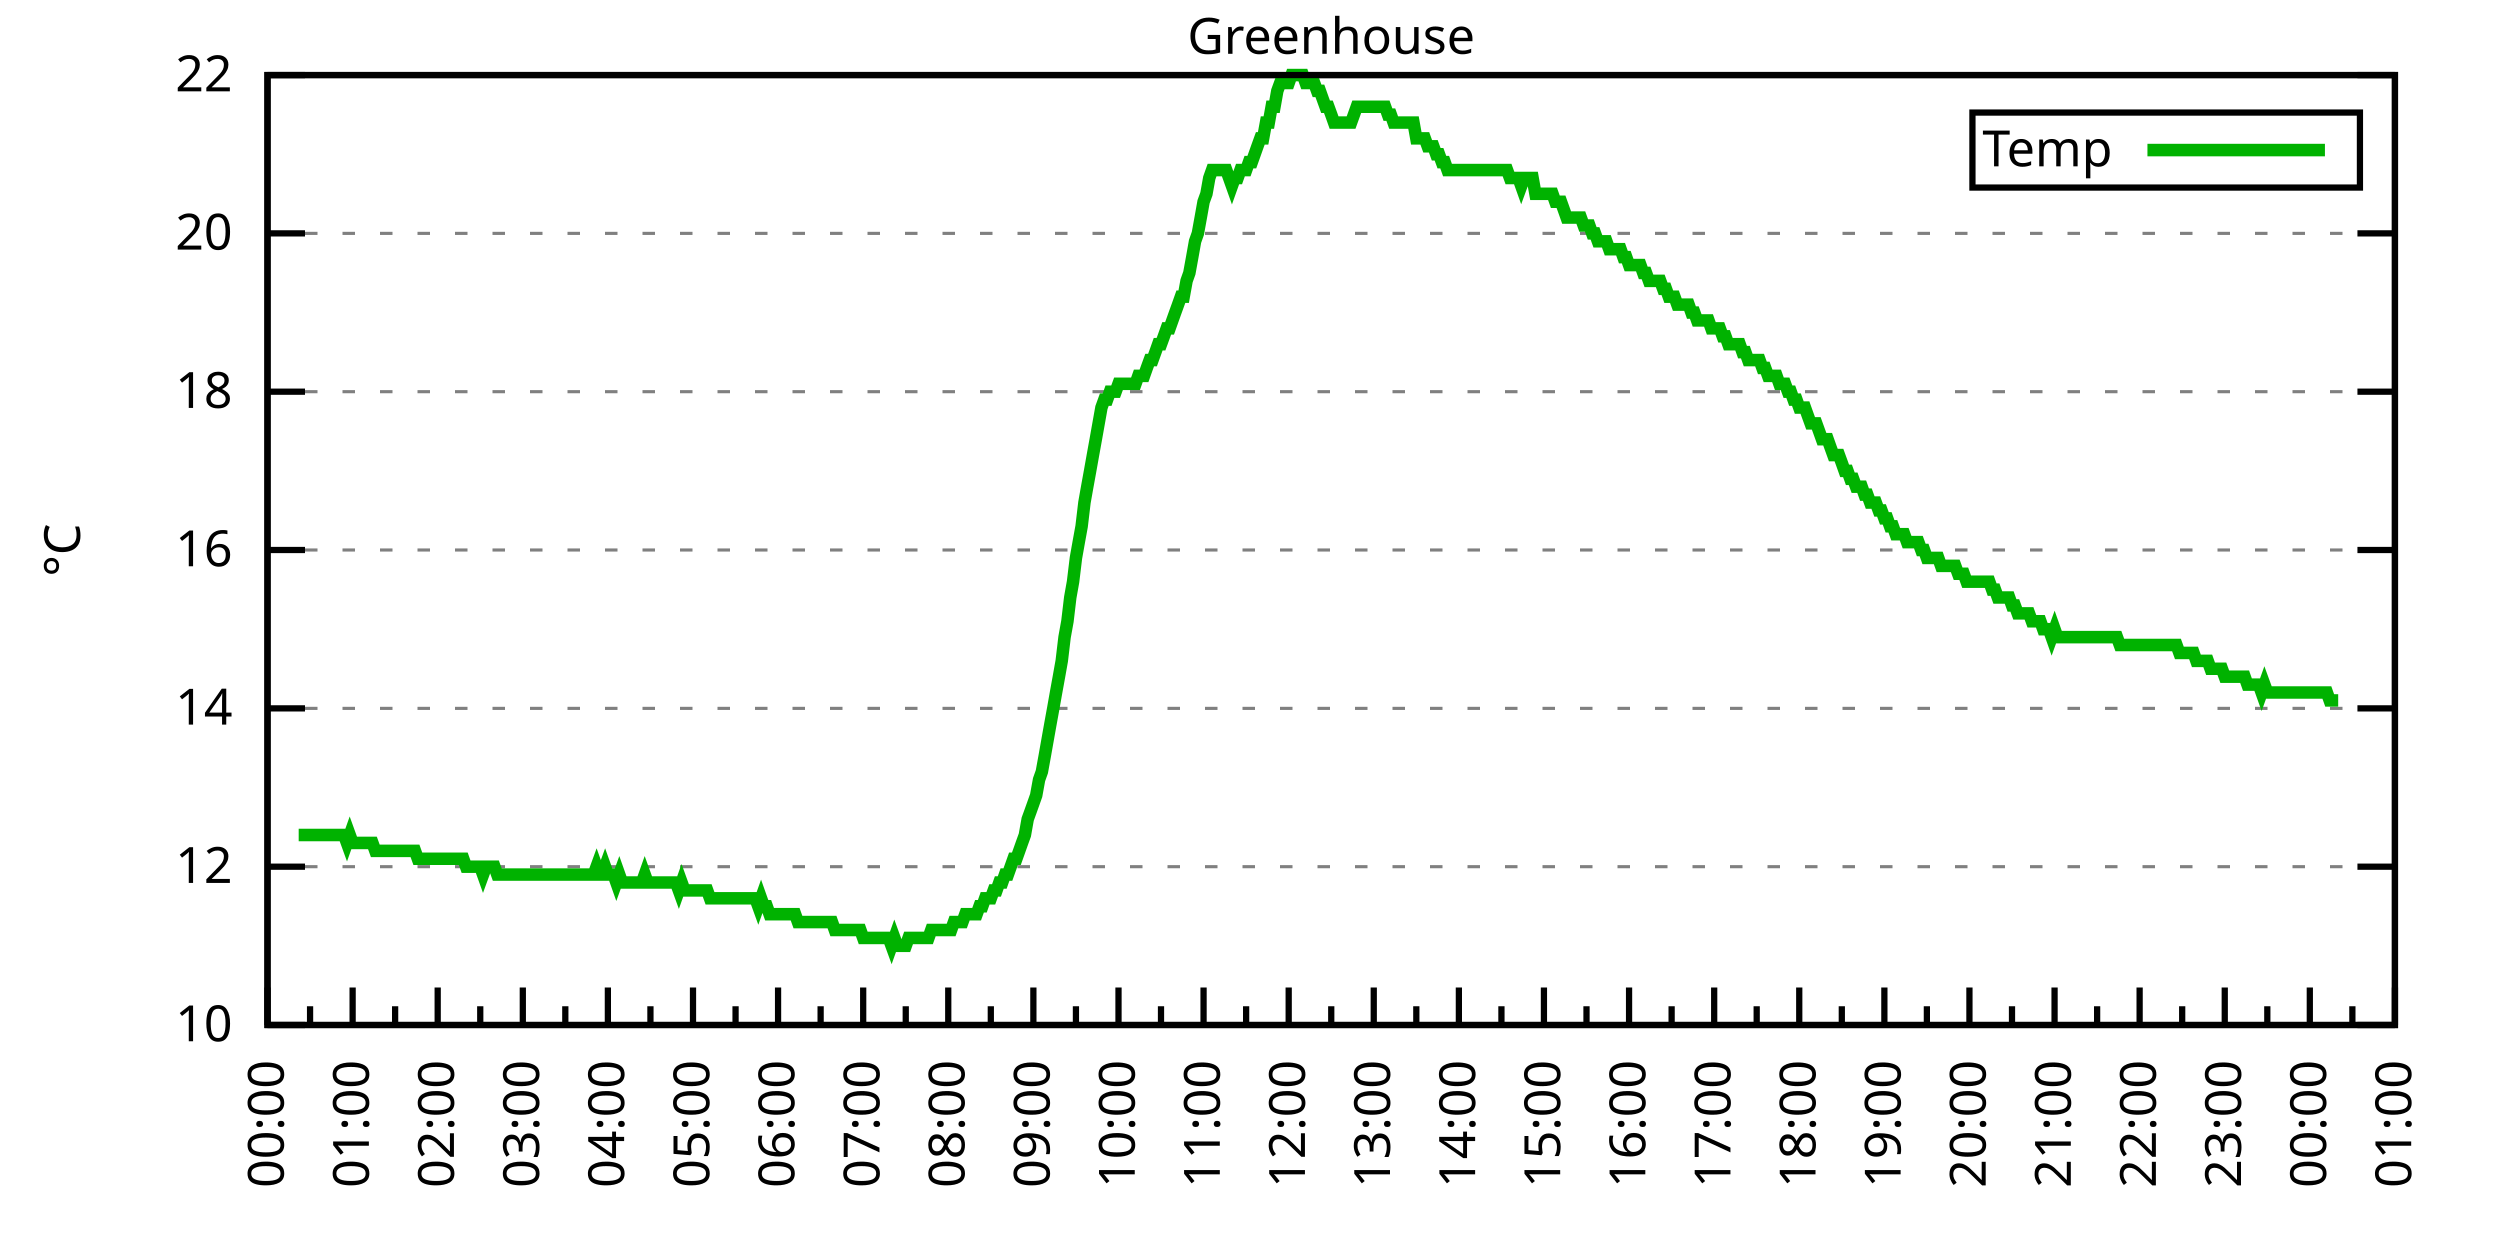
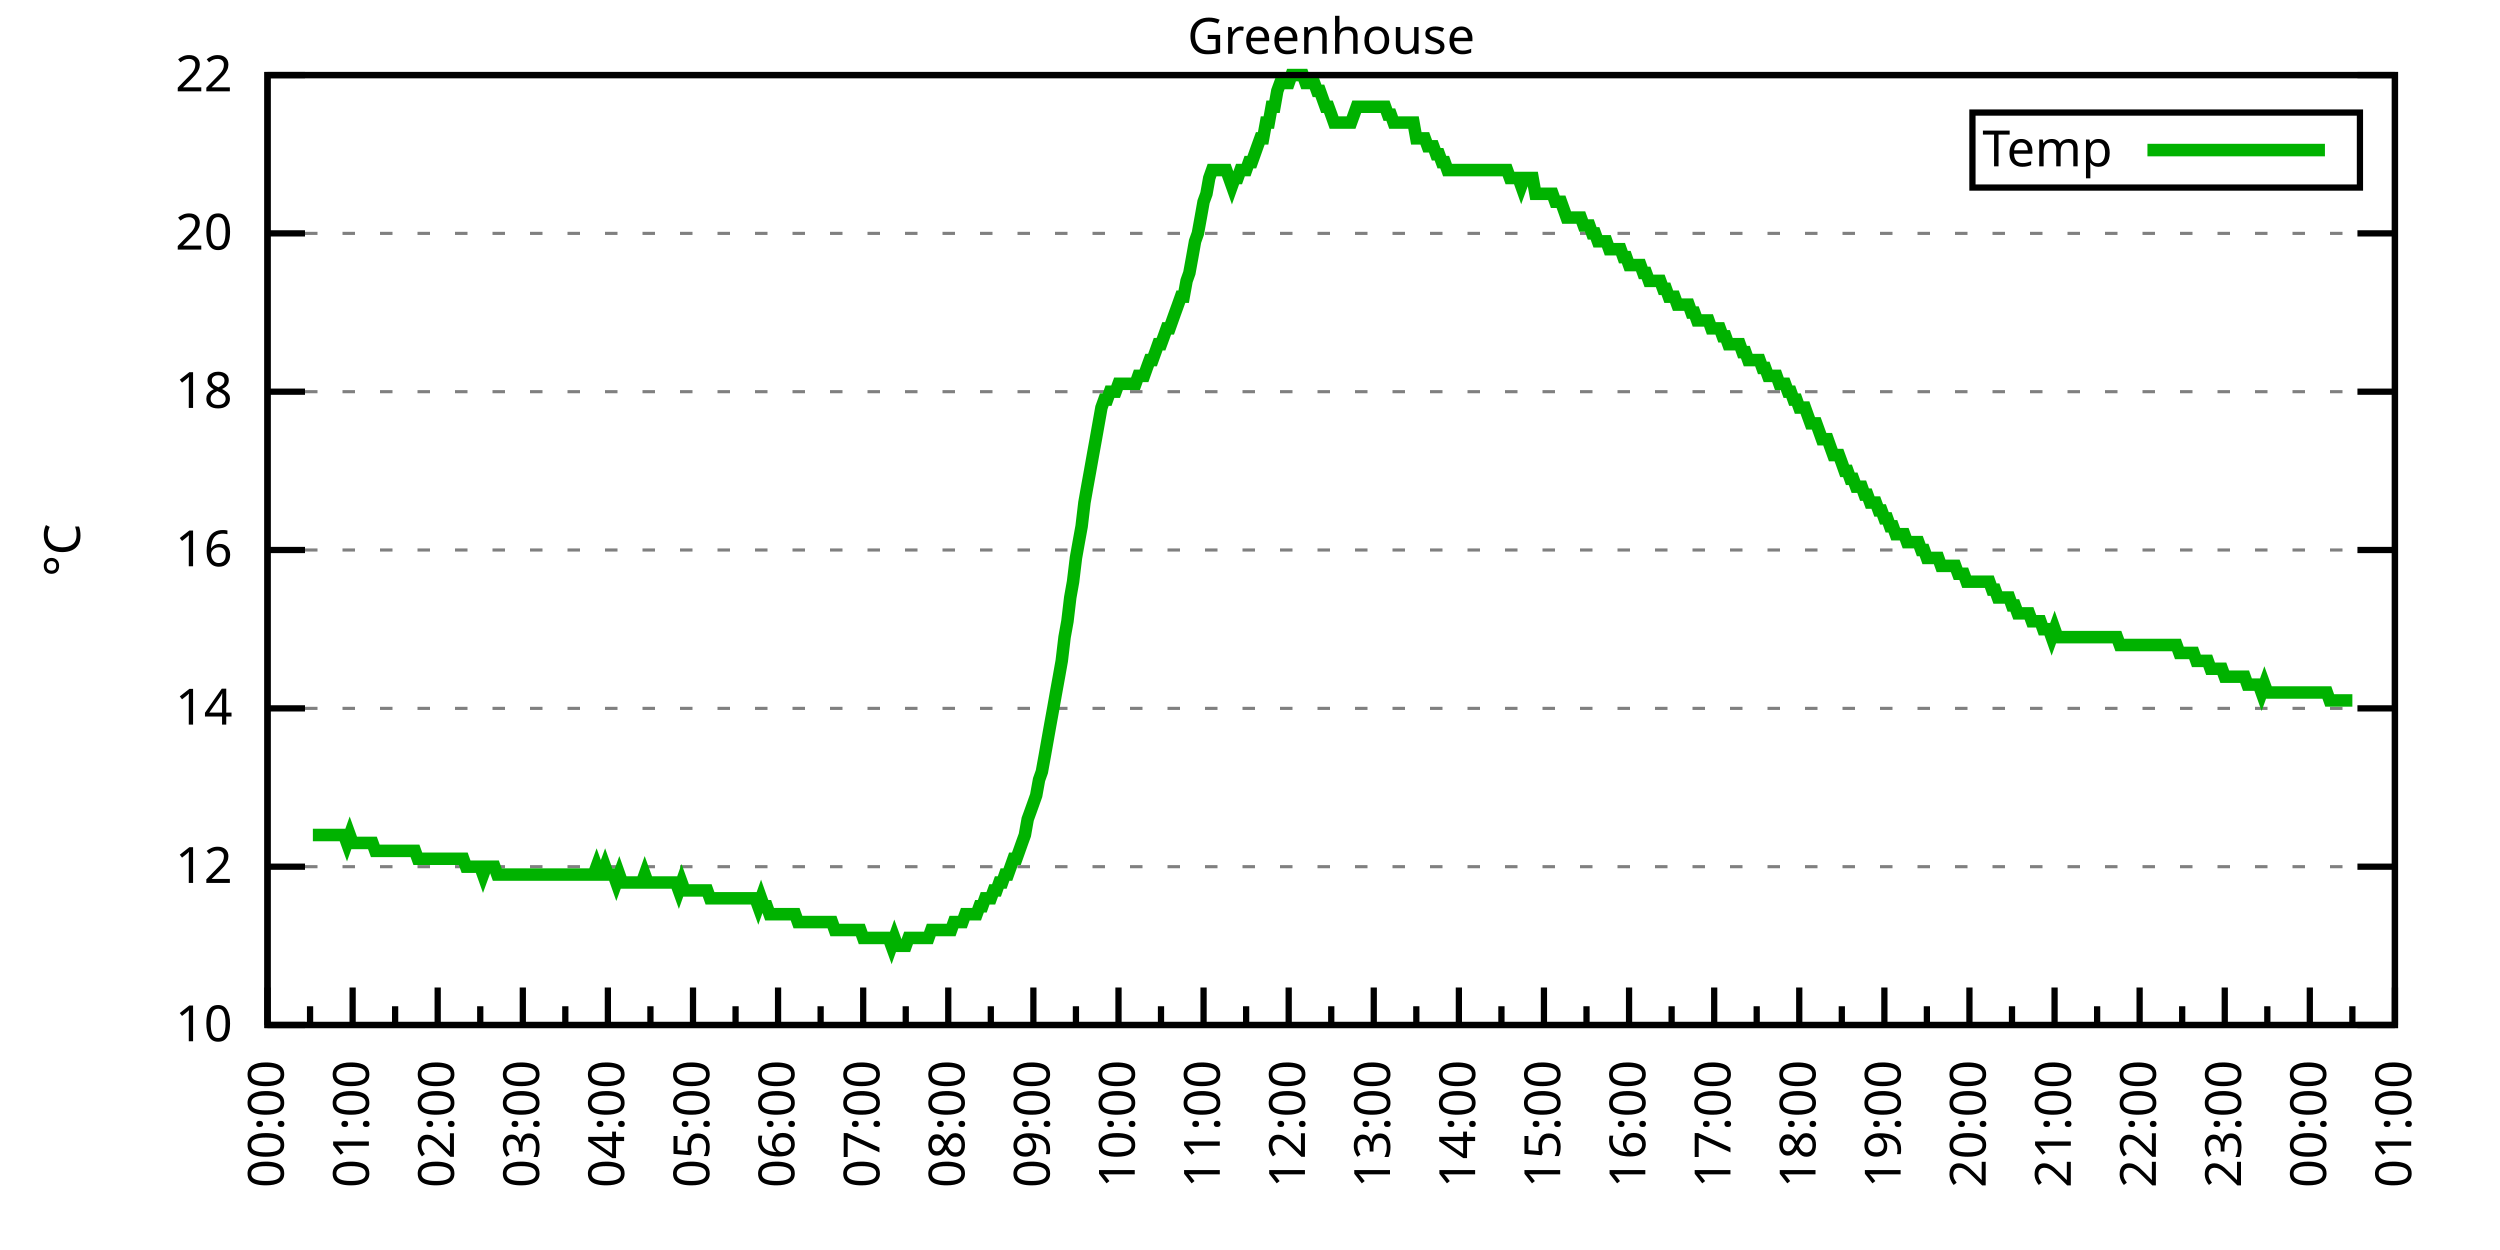
<svg xmlns="http://www.w3.org/2000/svg" xmlns:xlink="http://www.w3.org/1999/xlink" width="400" height="200" viewBox="0 0 400 200">
  <g id="gnuplot_canvas">
    <rect x="0" y="0" width="400" height="200" fill="none" />
    <defs>
      <circle id="gpDot" r="0.5" stroke-width="0.5" stroke="currentColor" />
      <path id="gpPt0" stroke-width="0.333" stroke="currentColor" d="M-1,0 h2 M0,-1 v2" />
      <path id="gpPt1" stroke-width="0.333" stroke="currentColor" d="M-1,-1 L1,1 M1,-1 L-1,1" />
      <path id="gpPt2" stroke-width="0.333" stroke="currentColor" d="M-1,0 L1,0 M0,-1 L0,1 M-1,-1 L1,1 M-1,1 L1,-1" />
      <rect id="gpPt3" stroke-width="0.333" stroke="currentColor" x="-1" y="-1" width="2" height="2" />
      <rect id="gpPt4" stroke-width="0.333" stroke="currentColor" fill="currentColor" x="-1" y="-1" width="2" height="2" />
      <circle id="gpPt5" stroke-width="0.333" stroke="currentColor" cx="0" cy="0" r="1" />
      <use xlink:href="#gpPt5" id="gpPt6" fill="currentColor" stroke="none" />
      <path id="gpPt7" stroke-width="0.333" stroke="currentColor" d="M0,-1.33 L-1.33,0.67 L1.33,0.67 z" />
      <use xlink:href="#gpPt7" id="gpPt8" fill="currentColor" stroke="none" />
      <use xlink:href="#gpPt7" id="gpPt9" stroke="currentColor" transform="rotate(180)" />
      <use xlink:href="#gpPt9" id="gpPt10" fill="currentColor" stroke="none" />
      <use xlink:href="#gpPt3" id="gpPt11" stroke="currentColor" transform="rotate(45)" />
      <use xlink:href="#gpPt11" id="gpPt12" fill="currentColor" stroke="none" />
      <path id="gpPt13" stroke-width="0.333" stroke="currentColor" d="M0,1.330 L1.265,0.411 L0.782,-1.067 L-0.782,-1.076 L-1.265,0.411 z" />
      <use xlink:href="#gpPt13" id="gpPt14" fill="currentColor" stroke="none" />
      <filter id="textbox" filterUnits="objectBoundingBox" x="0" y="0" height="1" width="1">
        <feFlood flood-color="white" flood-opacity="1" result="bgnd" />
        <feComposite in="SourceGraphic" in2="bgnd" operator="atop" />
      </filter>
      <filter id="greybox" filterUnits="objectBoundingBox" x="0" y="0" height="1" width="1">
        <feFlood flood-color="lightgrey" flood-opacity="1" result="grey" />
        <feComposite in="SourceGraphic" in2="grey" operator="atop" />
      </filter>
    </defs>
    <g fill="none" color="white" stroke="currentColor" stroke-width="1.00" stroke-linecap="butt" stroke-linejoin="miter">
</g>
    <g fill="none" color="black" stroke="currentColor" stroke-width="1.00" stroke-linecap="butt" stroke-linejoin="miter">
      <g stroke="none" shape-rendering="crispEdges">
        <polygon fill="rgb(255, 255, 255)" points="42.80,164.00 383.18,164.00 383.18,12.02 42.80,12.02 " />
      </g>
    </g>
    <g fill="none" color="black" stroke="currentColor" stroke-width="1.00" stroke-linecap="butt" stroke-linejoin="miter">
</g>
    <g fill="none" color="black" stroke="black" stroke-width="0.50" stroke-linecap="butt" stroke-linejoin="miter">
</g>
    <g fill="none" color="gray" stroke="currentColor" stroke-width="0.50" stroke-linecap="butt" stroke-linejoin="miter">
      <path stroke="gray" stroke-dasharray="2,4" class="gridline" d="M42.80,164.00 L383.19,164.00  " />
    </g>
    <g fill="none" color="gray" stroke="gray" stroke-width="1.00" stroke-linecap="butt" stroke-linejoin="miter">
</g>
    <g fill="none" color="black" stroke="currentColor" stroke-width="1.00" stroke-linecap="butt" stroke-linejoin="miter">
      <path stroke="black" d="M42.80,164.00 L48.80,164.00 M383.19,164.00 L377.19,164.00  " />
      <g transform="translate(37.20,166.60)" stroke="none" fill="black" font-family="Sans" font-size="8.00" text-anchor="end">
        <text>
          <tspan font-family="Sans"> 10</tspan>
        </text>
      </g>
    </g>
    <g fill="none" color="black" stroke="currentColor" stroke-width="1.00" stroke-linecap="butt" stroke-linejoin="miter">
</g>
    <g fill="none" color="black" stroke="black" stroke-width="0.50" stroke-linecap="butt" stroke-linejoin="miter">
</g>
    <g fill="none" color="gray" stroke="currentColor" stroke-width="0.50" stroke-linecap="butt" stroke-linejoin="miter">
      <path stroke="gray" stroke-dasharray="2,4" class="gridline" d="M42.80,138.67 L383.19,138.67  " />
    </g>
    <g fill="none" color="gray" stroke="gray" stroke-width="1.00" stroke-linecap="butt" stroke-linejoin="miter">
</g>
    <g fill="none" color="black" stroke="currentColor" stroke-width="1.00" stroke-linecap="butt" stroke-linejoin="miter">
      <path stroke="black" d="M42.80,138.67 L48.80,138.67 M383.19,138.67 L377.19,138.67  " />
      <g transform="translate(37.20,141.27)" stroke="none" fill="black" font-family="Sans" font-size="8.00" text-anchor="end">
        <text>
          <tspan font-family="Sans"> 12</tspan>
        </text>
      </g>
    </g>
    <g fill="none" color="black" stroke="currentColor" stroke-width="1.00" stroke-linecap="butt" stroke-linejoin="miter">
</g>
    <g fill="none" color="black" stroke="black" stroke-width="0.50" stroke-linecap="butt" stroke-linejoin="miter">
</g>
    <g fill="none" color="gray" stroke="currentColor" stroke-width="0.50" stroke-linecap="butt" stroke-linejoin="miter">
      <path stroke="gray" stroke-dasharray="2,4" class="gridline" d="M42.80,113.34 L383.19,113.34  " />
    </g>
    <g fill="none" color="gray" stroke="gray" stroke-width="1.00" stroke-linecap="butt" stroke-linejoin="miter">
</g>
    <g fill="none" color="black" stroke="currentColor" stroke-width="1.00" stroke-linecap="butt" stroke-linejoin="miter">
      <path stroke="black" d="M42.80,113.34 L48.80,113.34 M383.19,113.34 L377.19,113.34  " />
      <g transform="translate(37.20,115.94)" stroke="none" fill="black" font-family="Sans" font-size="8.00" text-anchor="end">
        <text>
          <tspan font-family="Sans"> 14</tspan>
        </text>
      </g>
    </g>
    <g fill="none" color="black" stroke="currentColor" stroke-width="1.00" stroke-linecap="butt" stroke-linejoin="miter">
</g>
    <g fill="none" color="black" stroke="black" stroke-width="0.50" stroke-linecap="butt" stroke-linejoin="miter">
</g>
    <g fill="none" color="gray" stroke="currentColor" stroke-width="0.50" stroke-linecap="butt" stroke-linejoin="miter">
      <path stroke="gray" stroke-dasharray="2,4" class="gridline" d="M42.80,88.00 L383.19,88.00  " />
    </g>
    <g fill="none" color="gray" stroke="gray" stroke-width="1.00" stroke-linecap="butt" stroke-linejoin="miter">
</g>
    <g fill="none" color="black" stroke="currentColor" stroke-width="1.00" stroke-linecap="butt" stroke-linejoin="miter">
      <path stroke="black" d="M42.80,88.00 L48.80,88.00 M383.19,88.00 L377.19,88.00  " />
      <g transform="translate(37.20,90.60)" stroke="none" fill="black" font-family="Sans" font-size="8.00" text-anchor="end">
        <text>
          <tspan font-family="Sans"> 16</tspan>
        </text>
      </g>
    </g>
    <g fill="none" color="black" stroke="currentColor" stroke-width="1.00" stroke-linecap="butt" stroke-linejoin="miter">
</g>
    <g fill="none" color="black" stroke="black" stroke-width="0.50" stroke-linecap="butt" stroke-linejoin="miter">
</g>
    <g fill="none" color="gray" stroke="currentColor" stroke-width="0.50" stroke-linecap="butt" stroke-linejoin="miter">
      <path stroke="gray" stroke-dasharray="2,4" class="gridline" d="M42.80,62.67 L383.19,62.67  " />
    </g>
    <g fill="none" color="gray" stroke="gray" stroke-width="1.00" stroke-linecap="butt" stroke-linejoin="miter">
</g>
    <g fill="none" color="black" stroke="currentColor" stroke-width="1.00" stroke-linecap="butt" stroke-linejoin="miter">
      <path stroke="black" d="M42.80,62.67 L48.80,62.67 M383.19,62.67 L377.19,62.67  " />
      <g transform="translate(37.20,65.27)" stroke="none" fill="black" font-family="Sans" font-size="8.00" text-anchor="end">
        <text>
          <tspan font-family="Sans"> 18</tspan>
        </text>
      </g>
    </g>
    <g fill="none" color="black" stroke="currentColor" stroke-width="1.00" stroke-linecap="butt" stroke-linejoin="miter">
</g>
    <g fill="none" color="black" stroke="black" stroke-width="0.50" stroke-linecap="butt" stroke-linejoin="miter">
</g>
    <g fill="none" color="gray" stroke="currentColor" stroke-width="0.50" stroke-linecap="butt" stroke-linejoin="miter">
      <path stroke="gray" stroke-dasharray="2,4" class="gridline" d="M42.80,37.34 L383.19,37.34  " />
    </g>
    <g fill="none" color="gray" stroke="gray" stroke-width="1.00" stroke-linecap="butt" stroke-linejoin="miter">
</g>
    <g fill="none" color="black" stroke="currentColor" stroke-width="1.00" stroke-linecap="butt" stroke-linejoin="miter">
      <path stroke="black" d="M42.80,37.34 L48.80,37.34 M383.19,37.34 L377.19,37.34  " />
      <g transform="translate(37.20,39.94)" stroke="none" fill="black" font-family="Sans" font-size="8.00" text-anchor="end">
        <text>
          <tspan font-family="Sans"> 20</tspan>
        </text>
      </g>
    </g>
    <g fill="none" color="black" stroke="currentColor" stroke-width="1.00" stroke-linecap="butt" stroke-linejoin="miter">
</g>
    <g fill="none" color="black" stroke="black" stroke-width="0.50" stroke-linecap="butt" stroke-linejoin="miter">
</g>
    <g fill="none" color="gray" stroke="currentColor" stroke-width="0.50" stroke-linecap="butt" stroke-linejoin="miter">
      <path stroke="gray" stroke-dasharray="2,4" class="gridline" d="M42.80,12.01 L383.19,12.01  " />
    </g>
    <g fill="none" color="gray" stroke="gray" stroke-width="1.00" stroke-linecap="butt" stroke-linejoin="miter">
</g>
    <g fill="none" color="black" stroke="currentColor" stroke-width="1.00" stroke-linecap="butt" stroke-linejoin="miter">
      <path stroke="black" d="M42.80,12.01 L48.80,12.01 M383.19,12.01 L377.19,12.01  " />
      <g transform="translate(37.20,14.61)" stroke="none" fill="black" font-family="Sans" font-size="8.00" text-anchor="end">
        <text>
          <tspan font-family="Sans"> 22</tspan>
        </text>
      </g>
    </g>
    <g fill="none" color="black" stroke="currentColor" stroke-width="1.00" stroke-linecap="butt" stroke-linejoin="miter">
      <path stroke="black" d="M42.80,164.00 L42.80,158.00  " />
      <g transform="translate(45.40,169.60) rotate(270)" stroke="none" fill="black" font-family="Sans" font-size="8.00" text-anchor="end">
        <text>
          <tspan font-family="Sans">00:00</tspan>
        </text>
      </g>
    </g>
    <g fill="none" color="black" stroke="currentColor" stroke-width="1.00" stroke-linecap="butt" stroke-linejoin="miter">
      <path stroke="black" d="M49.61,164.00 L49.61,161.00 M56.42,164.00 L56.42,158.00  " />
      <g transform="translate(59.02,169.60) rotate(270)" stroke="none" fill="black" font-family="Sans" font-size="8.00" text-anchor="end">
        <text>
          <tspan font-family="Sans">01:00</tspan>
        </text>
      </g>
    </g>
    <g fill="none" color="black" stroke="currentColor" stroke-width="1.00" stroke-linecap="butt" stroke-linejoin="miter">
      <path stroke="black" d="M63.22,164.00 L63.22,161.00 M70.03,164.00 L70.03,158.00  " />
      <g transform="translate(72.63,169.60) rotate(270)" stroke="none" fill="black" font-family="Sans" font-size="8.00" text-anchor="end">
        <text>
          <tspan font-family="Sans">02:00</tspan>
        </text>
      </g>
    </g>
    <g fill="none" color="black" stroke="currentColor" stroke-width="1.00" stroke-linecap="butt" stroke-linejoin="miter">
      <path stroke="black" d="M76.84,164.00 L76.84,161.00 M83.65,164.00 L83.65,158.00  " />
      <g transform="translate(86.25,169.60) rotate(270)" stroke="none" fill="black" font-family="Sans" font-size="8.00" text-anchor="end">
        <text>
          <tspan font-family="Sans">03:00</tspan>
        </text>
      </g>
    </g>
    <g fill="none" color="black" stroke="currentColor" stroke-width="1.00" stroke-linecap="butt" stroke-linejoin="miter">
      <path stroke="black" d="M90.45,164.00 L90.45,161.00 M97.26,164.00 L97.26,158.00  " />
      <g transform="translate(99.86,169.60) rotate(270)" stroke="none" fill="black" font-family="Sans" font-size="8.00" text-anchor="end">
        <text>
          <tspan font-family="Sans">04:00</tspan>
        </text>
      </g>
    </g>
    <g fill="none" color="black" stroke="currentColor" stroke-width="1.00" stroke-linecap="butt" stroke-linejoin="miter">
      <path stroke="black" d="M104.07,164.00 L104.07,161.00 M110.88,164.00 L110.88,158.00  " />
      <g transform="translate(113.48,169.60) rotate(270)" stroke="none" fill="black" font-family="Sans" font-size="8.00" text-anchor="end">
        <text>
          <tspan font-family="Sans">05:00</tspan>
        </text>
      </g>
    </g>
    <g fill="none" color="black" stroke="currentColor" stroke-width="1.00" stroke-linecap="butt" stroke-linejoin="miter">
      <path stroke="black" d="M117.69,164.00 L117.69,161.00 M124.49,164.00 L124.49,158.00  " />
      <g transform="translate(127.09,169.60) rotate(270)" stroke="none" fill="black" font-family="Sans" font-size="8.00" text-anchor="end">
        <text>
          <tspan font-family="Sans">06:00</tspan>
        </text>
      </g>
    </g>
    <g fill="none" color="black" stroke="currentColor" stroke-width="1.00" stroke-linecap="butt" stroke-linejoin="miter">
      <path stroke="black" d="M131.30,164.00 L131.30,161.00 M138.11,164.00 L138.11,158.00  " />
      <g transform="translate(140.71,169.60) rotate(270)" stroke="none" fill="black" font-family="Sans" font-size="8.00" text-anchor="end">
        <text>
          <tspan font-family="Sans">07:00</tspan>
        </text>
      </g>
    </g>
    <g fill="none" color="black" stroke="currentColor" stroke-width="1.00" stroke-linecap="butt" stroke-linejoin="miter">
      <path stroke="black" d="M144.92,164.00 L144.92,161.00 M151.72,164.00 L151.72,158.00  " />
      <g transform="translate(154.32,169.60) rotate(270)" stroke="none" fill="black" font-family="Sans" font-size="8.00" text-anchor="end">
        <text>
          <tspan font-family="Sans">08:00</tspan>
        </text>
      </g>
    </g>
    <g fill="none" color="black" stroke="currentColor" stroke-width="1.00" stroke-linecap="butt" stroke-linejoin="miter">
      <path stroke="black" d="M158.53,164.00 L158.53,161.00 M165.34,164.00 L165.34,158.00  " />
      <g transform="translate(167.94,169.60) rotate(270)" stroke="none" fill="black" font-family="Sans" font-size="8.00" text-anchor="end">
        <text>
          <tspan font-family="Sans">09:00</tspan>
        </text>
      </g>
    </g>
    <g fill="none" color="black" stroke="currentColor" stroke-width="1.00" stroke-linecap="butt" stroke-linejoin="miter">
      <path stroke="black" d="M172.15,164.00 L172.15,161.00 M178.96,164.00 L178.96,158.00  " />
      <g transform="translate(181.56,169.60) rotate(270)" stroke="none" fill="black" font-family="Sans" font-size="8.00" text-anchor="end">
        <text>
          <tspan font-family="Sans">10:00</tspan>
        </text>
      </g>
    </g>
    <g fill="none" color="black" stroke="currentColor" stroke-width="1.00" stroke-linecap="butt" stroke-linejoin="miter">
      <path stroke="black" d="M185.76,164.00 L185.76,161.00 M192.57,164.00 L192.57,158.00  " />
      <g transform="translate(195.17,169.60) rotate(270)" stroke="none" fill="black" font-family="Sans" font-size="8.00" text-anchor="end">
        <text>
          <tspan font-family="Sans">11:00</tspan>
        </text>
      </g>
    </g>
    <g fill="none" color="black" stroke="currentColor" stroke-width="1.00" stroke-linecap="butt" stroke-linejoin="miter">
      <path stroke="black" d="M199.38,164.00 L199.38,161.00 M206.19,164.00 L206.19,158.00  " />
      <g transform="translate(208.79,169.60) rotate(270)" stroke="none" fill="black" font-family="Sans" font-size="8.00" text-anchor="end">
        <text>
          <tspan font-family="Sans">12:00</tspan>
        </text>
      </g>
    </g>
    <g fill="none" color="black" stroke="currentColor" stroke-width="1.00" stroke-linecap="butt" stroke-linejoin="miter">
      <path stroke="black" d="M213.00,164.00 L213.00,161.00 M219.80,164.00 L219.80,158.00  " />
      <g transform="translate(222.40,169.60) rotate(270)" stroke="none" fill="black" font-family="Sans" font-size="8.00" text-anchor="end">
        <text>
          <tspan font-family="Sans">13:00</tspan>
        </text>
      </g>
    </g>
    <g fill="none" color="black" stroke="currentColor" stroke-width="1.00" stroke-linecap="butt" stroke-linejoin="miter">
      <path stroke="black" d="M226.61,164.00 L226.61,161.00 M233.42,164.00 L233.42,158.00  " />
      <g transform="translate(236.02,169.60) rotate(270)" stroke="none" fill="black" font-family="Sans" font-size="8.00" text-anchor="end">
        <text>
          <tspan font-family="Sans">14:00</tspan>
        </text>
      </g>
    </g>
    <g fill="none" color="black" stroke="currentColor" stroke-width="1.00" stroke-linecap="butt" stroke-linejoin="miter">
      <path stroke="black" d="M240.23,164.00 L240.23,161.00 M247.03,164.00 L247.03,158.00  " />
      <g transform="translate(249.63,169.60) rotate(270)" stroke="none" fill="black" font-family="Sans" font-size="8.00" text-anchor="end">
        <text>
          <tspan font-family="Sans">15:00</tspan>
        </text>
      </g>
    </g>
    <g fill="none" color="black" stroke="currentColor" stroke-width="1.00" stroke-linecap="butt" stroke-linejoin="miter">
      <path stroke="black" d="M253.84,164.00 L253.84,161.00 M260.65,164.00 L260.65,158.00  " />
      <g transform="translate(263.25,169.60) rotate(270)" stroke="none" fill="black" font-family="Sans" font-size="8.00" text-anchor="end">
        <text>
          <tspan font-family="Sans">16:00</tspan>
        </text>
      </g>
    </g>
    <g fill="none" color="black" stroke="currentColor" stroke-width="1.00" stroke-linecap="butt" stroke-linejoin="miter">
      <path stroke="black" d="M267.46,164.00 L267.46,161.00 M274.27,164.00 L274.27,158.00  " />
      <g transform="translate(276.87,169.60) rotate(270)" stroke="none" fill="black" font-family="Sans" font-size="8.00" text-anchor="end">
        <text>
          <tspan font-family="Sans">17:00</tspan>
        </text>
      </g>
    </g>
    <g fill="none" color="black" stroke="currentColor" stroke-width="1.00" stroke-linecap="butt" stroke-linejoin="miter">
      <path stroke="black" d="M281.07,164.00 L281.07,161.00 M287.88,164.00 L287.88,158.00  " />
      <g transform="translate(290.48,169.60) rotate(270)" stroke="none" fill="black" font-family="Sans" font-size="8.00" text-anchor="end">
        <text>
          <tspan font-family="Sans">18:00</tspan>
        </text>
      </g>
    </g>
    <g fill="none" color="black" stroke="currentColor" stroke-width="1.00" stroke-linecap="butt" stroke-linejoin="miter">
      <path stroke="black" d="M294.69,164.00 L294.69,161.00 M301.50,164.00 L301.50,158.00  " />
      <g transform="translate(304.10,169.60) rotate(270)" stroke="none" fill="black" font-family="Sans" font-size="8.00" text-anchor="end">
        <text>
          <tspan font-family="Sans">19:00</tspan>
        </text>
      </g>
    </g>
    <g fill="none" color="black" stroke="currentColor" stroke-width="1.00" stroke-linecap="butt" stroke-linejoin="miter">
      <path stroke="black" d="M308.30,164.00 L308.30,161.00 M315.11,164.00 L315.11,158.00  " />
      <g transform="translate(317.71,169.60) rotate(270)" stroke="none" fill="black" font-family="Sans" font-size="8.00" text-anchor="end">
        <text>
          <tspan font-family="Sans">20:00</tspan>
        </text>
      </g>
    </g>
    <g fill="none" color="black" stroke="currentColor" stroke-width="1.00" stroke-linecap="butt" stroke-linejoin="miter">
      <path stroke="black" d="M321.92,164.00 L321.92,161.00 M328.73,164.00 L328.73,158.00  " />
      <g transform="translate(331.33,169.60) rotate(270)" stroke="none" fill="black" font-family="Sans" font-size="8.00" text-anchor="end">
        <text>
          <tspan font-family="Sans">21:00</tspan>
        </text>
      </g>
    </g>
    <g fill="none" color="black" stroke="currentColor" stroke-width="1.00" stroke-linecap="butt" stroke-linejoin="miter">
      <path stroke="black" d="M335.54,164.00 L335.54,161.00 M342.34,164.00 L342.34,158.00  " />
      <g transform="translate(344.94,169.60) rotate(270)" stroke="none" fill="black" font-family="Sans" font-size="8.00" text-anchor="end">
        <text>
          <tspan font-family="Sans">22:00</tspan>
        </text>
      </g>
    </g>
    <g fill="none" color="black" stroke="currentColor" stroke-width="1.00" stroke-linecap="butt" stroke-linejoin="miter">
      <path stroke="black" d="M349.15,164.00 L349.15,161.00 M355.96,164.00 L355.96,158.00  " />
      <g transform="translate(358.56,169.60) rotate(270)" stroke="none" fill="black" font-family="Sans" font-size="8.00" text-anchor="end">
        <text>
          <tspan font-family="Sans">23:00</tspan>
        </text>
      </g>
    </g>
    <g fill="none" color="black" stroke="currentColor" stroke-width="1.00" stroke-linecap="butt" stroke-linejoin="miter">
      <path stroke="black" d="M362.77,164.00 L362.77,161.00 M369.57,164.00 L369.57,158.00  " />
      <g transform="translate(372.17,169.60) rotate(270)" stroke="none" fill="black" font-family="Sans" font-size="8.00" text-anchor="end">
        <text>
          <tspan font-family="Sans">00:00</tspan>
        </text>
      </g>
    </g>
    <g fill="none" color="black" stroke="currentColor" stroke-width="1.00" stroke-linecap="butt" stroke-linejoin="miter">
      <path stroke="black" d="M376.38,164.00 L376.38,161.00 M383.19,164.00 L383.19,158.00  " />
      <g transform="translate(385.79,169.60) rotate(270)" stroke="none" fill="black" font-family="Sans" font-size="8.00" text-anchor="end">
        <text>
          <tspan font-family="Sans">01:00</tspan>
        </text>
      </g>
    </g>
    <g fill="none" color="black" stroke="currentColor" stroke-width="1.00" stroke-linecap="butt" stroke-linejoin="miter">
</g>
    <g fill="none" color="black" stroke="currentColor" stroke-width="1.00" stroke-linecap="butt" stroke-linejoin="miter">
      <path stroke="black" d="M42.80,12.01 L42.80,164.00 L383.19,164.00 L383.19,12.01 L42.80,12.01 Z  " />
    </g>
    <g fill="none" color="black" stroke="currentColor" stroke-width="1.00" stroke-linecap="butt" stroke-linejoin="miter">
      <g transform="translate(12.80,88.01) rotate(270)" stroke="none" fill="black" font-family="Sans" font-size="8.00" text-anchor="middle">
        <text>
          <tspan font-family="Sans">°C</tspan>
        </text>
      </g>
    </g>
    <g fill="none" color="black" stroke="currentColor" stroke-width="1.00" stroke-linecap="butt" stroke-linejoin="miter">
</g>
    <g fill="none" color="black" stroke="currentColor" stroke-width="1.00" stroke-linecap="butt" stroke-linejoin="miter">
      <path stroke="black" d="M315.59,30.01 L315.59,18.01 L377.59,18.01 L377.59,30.01 L315.59,30.01 Z  " />
    </g>
    <g id="Greenhouse_plot_1">
      <g fill="none" color="white" stroke="black" stroke-width="2.00" stroke-linecap="butt" stroke-linejoin="miter">
</g>
      <g fill="none" color="black" stroke="currentColor" stroke-width="2.00" stroke-linecap="butt" stroke-linejoin="miter">
        <g transform="translate(337.99,26.61)" stroke="none" fill="black" font-family="Sans" font-size="8.00" text-anchor="end">
          <text>
            <tspan font-family="Sans">Temp</tspan>
          </text>
        </g>
      </g>
      <g fill="none" color="black" stroke="currentColor" stroke-width="2.00" stroke-linecap="butt" stroke-linejoin="miter">
-         <path stroke="rgb(  0, 178,   0)" d="M343.59,24.01 L371.99,24.01 M47.79,133.60 L48.25,133.60 L48.70,133.60 L49.15,133.60 L49.61,133.60 L50.06,133.60   L50.52,133.60 L50.97,133.60 L51.42,133.60 L51.88,133.60 L52.33,133.60 L52.78,133.60 L53.24,133.60 L53.69,133.60   L54.15,133.60 L54.60,133.60 L55.05,133.60 L55.51,134.87 L55.96,133.60 L56.42,134.87 L56.87,134.87 L57.32,134.87   L57.78,134.87 L58.23,134.87 L58.68,134.87 L59.14,134.87 L59.59,134.87 L60.05,136.14 L60.50,136.14 L60.95,136.14   L61.41,136.14 L61.86,136.14 L62.32,136.14 L62.77,136.14 L63.22,136.14 L63.68,136.14 L64.13,136.14 L64.58,136.14   L65.04,136.14 L65.49,136.14 L65.95,136.14 L66.40,136.14 L66.85,137.40 L67.31,137.40 L67.76,137.40 L68.22,137.40   L68.67,137.40 L69.12,137.40 L69.58,137.40 L70.03,137.40 L70.49,137.40 L70.94,137.40 L71.39,137.40 L71.85,137.40   L72.30,137.40 L72.75,137.40 L73.21,137.40 L73.66,137.40 L74.12,137.40 L74.57,138.67 L75.02,138.67 L75.48,138.67   L75.93,138.67 L76.39,138.67 L76.84,138.67 L77.29,139.93 L77.75,138.67 L78.20,138.67 L78.65,138.67 L79.11,138.67   L79.56,139.93 L80.02,139.93 L80.47,139.93 L80.92,139.93 L81.38,139.93 L81.83,139.93 L82.29,139.93 L82.74,139.93   L83.19,139.93 L83.65,139.93 L84.10,139.93 L84.55,139.93 L85.01,139.93 L85.46,139.93 L85.92,139.93 L86.37,139.93   L86.82,139.93 L87.28,139.93 L87.73,139.93 L88.19,139.93 L88.64,139.93 L89.09,139.93 L89.55,139.93 L90.00,139.93   L90.45,139.93 L90.91,139.93 L91.36,139.93 L91.82,139.93 L92.27,139.93 L92.72,139.93 L93.18,139.93 L93.63,139.93   L94.09,139.93 L94.54,139.93 L94.99,139.93 L95.45,138.67 L95.90,139.93 L96.35,139.93 L96.81,138.67 L97.26,139.93   L97.72,139.93 L98.17,139.93 L98.62,141.20 L99.08,139.93 L99.53,141.20 L99.99,141.20 L100.44,141.20 L100.89,141.20   L101.35,141.20 L101.80,141.20 L102.25,141.20 L102.71,141.20 L103.16,139.93 L103.62,141.20 L104.07,141.20 L104.52,141.20   L104.98,141.20 L105.43,141.20 L105.89,141.20 L106.34,141.20 L106.79,141.20 L107.25,141.20 L107.70,141.20 L108.15,141.20   L108.61,142.47 L109.06,141.20 L109.52,142.47 L109.97,142.47 L110.42,142.47 L110.88,142.47 L111.33,142.47 L111.79,142.47   L112.24,142.47 L112.69,142.47 L113.15,142.47 L113.60,143.73 L114.05,143.73 L114.51,143.73 L114.96,143.73 L115.42,143.73   L115.87,143.73 L116.32,143.73 L116.78,143.73 L117.23,143.73 L117.69,143.73 L118.14,143.73 L118.59,143.73 L119.05,143.73   L119.50,143.73 L119.96,143.73 L120.41,143.73 L120.86,143.73 L121.32,145.00 L121.77,143.73 L122.22,145.00 L122.68,145.00   L123.13,146.27 L123.59,146.27 L124.04,146.27 L124.49,146.27 L124.95,146.27 L125.40,146.27 L125.86,146.27 L126.31,146.27   L126.76,146.27 L127.22,146.27 L127.67,147.53 L128.12,147.53 L128.58,147.53 L129.03,147.53 L129.49,147.53 L129.94,147.53   L130.39,147.53 L130.85,147.53 L131.30,147.53 L131.76,147.53 L132.21,147.53 L132.66,147.53 L133.12,147.53 L133.57,148.80   L134.02,148.80 L134.48,148.80 L134.93,148.80 L135.39,148.80 L135.84,148.80 L136.29,148.80 L136.75,148.80 L137.20,148.80   L137.66,148.80 L138.11,150.07 L138.56,150.07 L139.02,150.07 L139.47,150.07 L139.92,150.07 L140.38,150.07 L140.83,150.07   L141.29,150.07 L141.74,150.07 L142.19,150.07 L142.65,151.33 L143.10,150.07 L143.56,151.33 L144.01,151.33 L144.46,151.33   L144.92,151.33 L145.37,150.07 L145.82,150.07 L146.28,150.07 L146.73,150.07 L147.19,150.07 L147.64,150.07 L148.09,150.07   L148.55,150.07 L149.00,148.80 L149.46,148.80 L149.91,148.80 L150.36,148.80 L150.82,148.80 L151.27,148.80 L151.72,148.80   L152.18,148.80 L152.63,147.53 L153.09,147.53 L153.54,147.53 L153.99,147.53 L154.45,146.27 L154.90,146.27 L155.36,146.27   L155.81,146.27 L156.26,146.27 L156.72,145.00 L157.17,145.00 L157.62,143.73 L158.08,143.73 L158.53,143.73 L158.99,142.47   L159.44,142.47 L159.89,141.20 L160.35,141.20 L160.80,139.93 L161.26,139.93 L161.71,138.67 L162.16,137.40 L162.62,137.40   L163.07,136.14 L163.52,134.87 L163.98,133.60 L164.43,131.07 L164.89,129.80 L165.34,128.54 L165.79,127.27 L166.25,124.74   L166.70,123.47 L167.16,120.94 L167.61,118.40 L168.06,115.87 L168.52,113.34 L168.97,110.80 L169.43,108.27 L169.88,105.74   L170.33,101.94 L170.79,99.40 L171.24,95.60 L171.69,93.07 L172.15,89.27 L172.60,86.74 L173.06,84.21 L173.51,80.41   L173.96,77.87 L174.42,75.34 L174.87,72.81 L175.33,70.27 L175.78,67.74 L176.23,65.21 L176.69,63.94 L177.14,63.94   L177.59,62.67 L178.05,62.67 L178.50,62.67 L178.96,61.41 L179.41,61.41 L179.86,61.41 L180.32,61.41 L180.77,61.41   L181.23,61.41 L181.68,61.41 L182.13,60.14 L182.59,60.14 L183.04,60.14 L183.49,58.87 L183.95,57.61 L184.40,57.61   L184.86,56.34 L185.31,55.07 L185.76,55.07 L186.22,53.81 L186.67,52.54 L187.13,52.54 L187.58,51.27 L188.03,50.01   L188.49,48.74 L188.94,47.47 L189.39,47.47 L189.85,44.94 L190.30,43.67 L190.76,41.14 L191.21,38.61 L191.66,37.34   L192.12,34.81 L192.57,32.28 L193.03,31.01 L193.48,28.48 L193.93,27.21 L194.39,27.21 L194.84,27.21 L195.29,27.21   L195.75,27.21 L196.20,27.21 L196.66,28.48 L197.11,29.74 L197.56,28.48 L198.02,28.48 L198.47,27.21 L198.93,27.21   L199.38,27.21 L199.83,25.94 L200.29,25.94 L200.74,24.68 L201.19,23.41 L201.65,22.14 L202.10,22.14 L202.56,19.61   L203.01,19.61 L203.46,17.08 L203.92,17.08 L204.37,14.54 L204.83,13.28 L205.28,13.28 L205.73,13.28 L206.19,13.28   L206.64,12.01 L207.09,12.01 L207.55,12.01 L208.00,12.01 L208.46,12.01 L208.91,13.28 L209.36,13.28 L209.82,13.28   L210.27,13.28 L210.73,14.54 L211.18,14.54 L211.63,15.81 L212.09,17.08 L212.54,17.08 L213.00,18.34 L213.45,19.61   L213.90,19.61 L214.36,19.61 L214.81,19.61 L215.26,19.61 L215.72,19.61 L216.17,19.61 L216.63,18.34 L217.08,17.08   L217.53,17.08 L217.99,17.08 L218.44,17.08 L218.90,17.08 L219.35,17.08 L219.80,17.08 L220.26,17.08 L220.71,17.08   L221.16,17.08 L221.62,17.08 L222.07,18.34 L222.53,18.34 L222.98,19.61 L223.43,19.61 L223.89,19.61 L224.34,19.61   L224.80,19.61 L225.25,19.61 L225.70,19.61 L226.16,19.61 L226.61,22.14 L227.06,22.14 L227.52,22.14 L227.97,22.14   L228.43,23.41 L228.88,23.41 L229.33,23.41 L229.79,24.68 L230.24,24.68 L230.70,25.94 L231.15,25.94 L231.60,27.21   L232.06,27.21 L232.51,27.21 L232.96,27.21 L233.42,27.21 L233.87,27.21 L234.33,27.21 L234.78,27.21 L235.23,27.21   L235.69,27.21 L236.14,27.21 L236.60,27.21 L237.05,27.21 L237.50,27.21 L237.96,27.21 L238.41,27.21 L238.86,27.21   L239.32,27.21 L239.77,27.21 L240.23,27.21 L240.68,27.21 L241.13,27.21 L241.59,28.48 L242.04,28.48 L242.50,28.48   L242.95,28.48 L243.40,29.74 L243.86,28.48 L244.31,28.48 L244.76,28.48 L245.22,28.48 L245.67,31.01 L246.13,31.01   L246.58,31.01 L247.03,31.01 L247.49,31.01 L247.94,31.01 L248.40,31.01 L248.85,32.28 L249.30,32.28 L249.76,32.28   L250.21,33.54 L250.66,34.81 L251.12,34.81 L251.57,34.81 L252.03,34.81 L252.48,34.81 L252.93,34.81 L253.39,36.08   L253.84,36.08 L254.30,36.08 L254.75,37.34 L255.20,37.34 L255.66,38.61 L256.11,38.61 L256.56,38.61 L257.02,38.61   L257.47,39.87 L257.93,39.87 L258.38,39.87 L258.83,39.87 L259.29,39.87 L259.74,41.14 L260.20,41.14 L260.65,42.41   L261.10,42.41 L261.56,42.41 L262.01,42.41 L262.47,42.41 L262.92,43.67 L263.37,43.67 L263.83,44.94 L264.28,44.94   L264.73,44.94 L265.19,44.94 L265.64,44.94 L266.10,46.21 L266.55,46.21 L267.00,47.47 L267.46,47.47 L267.91,47.47   L268.37,48.74 L268.82,48.74 L269.27,48.74 L269.73,48.74 L270.18,48.74 L270.63,50.01 L271.09,50.01 L271.54,51.27   L272.00,51.27 L272.45,51.27 L272.90,51.27 L273.36,51.27 L273.81,52.54 L274.27,52.54 L274.72,52.54 L275.17,52.54   L275.63,53.81 L276.08,53.81 L276.53,55.07 L276.99,55.07 L277.44,55.07 L277.90,55.07 L278.35,55.07 L278.80,56.34   L279.26,56.34 L279.71,57.61 L280.17,57.61 L280.62,57.61 L281.07,57.61 L281.53,57.61 L281.98,58.87 L282.43,58.87   L282.89,60.14 L283.34,60.14 L283.80,60.14 L284.25,60.14 L284.70,61.41 L285.16,61.41 L285.61,61.41 L286.07,62.67   L286.52,62.67 L286.97,63.94 L287.43,63.94 L287.88,65.21 L288.33,65.21 L288.79,65.21 L289.24,66.47 L289.70,67.74   L290.15,67.74 L290.60,67.74 L291.06,69.01 L291.51,70.27 L291.97,70.27 L292.42,70.27 L292.87,71.54 L293.33,72.81   L293.78,72.81 L294.23,72.81 L294.69,74.07 L295.14,75.34 L295.60,75.34 L296.05,76.61 L296.50,76.61 L296.96,77.87   L297.41,77.87 L297.87,77.87 L298.32,79.14 L298.77,79.14 L299.23,80.41 L299.68,80.41 L300.13,80.41 L300.59,81.67   L301.04,81.67 L301.50,82.94 L301.95,82.94 L302.40,84.21 L302.86,84.21 L303.31,85.47 L303.77,85.47 L304.22,85.47   L304.67,85.47 L305.13,86.74 L305.58,86.74 L306.03,86.74 L306.49,86.74 L306.94,86.74 L307.40,88.00 L307.85,88.00   L308.30,89.27 L308.76,89.27 L309.21,89.27 L309.67,89.27 L310.12,89.27 L310.57,90.54 L311.03,90.54 L311.48,90.54   L311.94,90.54 L312.39,90.54 L312.84,90.54 L313.30,91.80 L313.75,91.80 L314.20,91.80 L314.66,93.07 L315.11,93.07   L315.57,93.07 L316.02,93.07 L316.47,93.07 L316.93,93.07 L317.38,93.07 L317.84,93.07 L318.29,93.07 L318.74,94.34   L319.20,94.34 L319.65,95.60 L320.10,95.60 L320.56,95.60 L321.01,95.60 L321.47,95.60 L321.92,96.87 L322.37,96.87   L322.83,98.14 L323.28,98.14 L323.74,98.14 L324.19,98.14 L324.64,98.14 L325.10,99.40 L325.55,99.40 L326.00,99.40   L326.46,99.40 L326.91,100.67 L327.37,100.67 L327.82,100.67 L328.27,101.94 L328.73,100.67 L329.18,101.94 L329.64,101.94   L330.09,101.94 L330.54,101.94 L331.00,101.94 L331.45,101.94 L331.90,101.94 L332.36,101.94 L332.81,101.94 L333.27,101.94   L333.72,101.94 L334.17,101.94 L334.63,101.94 L335.08,101.94 L335.54,101.94 L335.99,101.94 L336.44,101.94 L336.90,101.94   L337.35,101.94 L337.80,101.94 L338.26,101.94 L338.71,101.94 L339.17,103.20 L339.62,103.20 L340.07,103.20 L340.53,103.20   L340.98,103.20 L341.44,103.20 L341.89,103.20 L342.34,103.20 L342.80,103.20 L343.25,103.20 L343.70,103.20 L344.16,103.20   L344.61,103.20 L345.07,103.20 L345.52,103.20 L345.97,103.20 L346.43,103.20 L346.88,103.20 L347.34,103.20 L347.79,103.20   L348.24,103.20 L348.70,104.47 L349.15,104.47 L349.60,104.47 L350.06,104.47 L350.51,104.47 L350.97,104.47 L351.42,105.74   L351.87,105.74 L352.33,105.74 L352.78,105.74 L353.24,105.74 L353.69,107.00 L354.14,107.00 L354.60,107.00 L355.05,107.00   L355.50,107.00 L355.96,108.27 L356.41,108.27 L356.87,108.27 L357.32,108.27 L357.77,108.27 L358.23,108.27 L358.68,108.27   L359.14,108.27 L359.59,109.54 L360.04,109.54 L360.50,109.54 L360.95,109.54 L361.41,109.54 L361.86,110.80 L362.31,109.54   L362.77,110.80 L363.22,110.80 L363.67,110.80 L364.13,110.80 L364.58,110.80 L365.04,110.80 L365.49,110.80 L365.94,110.80   L366.40,110.80 L366.85,110.80 L367.31,110.80 L367.76,110.80 L368.21,110.80 L368.67,110.80 L369.12,110.80 L369.57,110.80   L370.03,110.80 L370.48,110.80 L370.94,110.80 L371.39,110.80 L371.84,110.80 L372.30,110.80 L372.75,112.07 L373.21,112.07   L373.66,112.07 L374.11,112.07  " />
+         <path stroke="rgb(  0, 178,   0)" d="M343.59,24.01 L371.99,24.01 M50.06,133.60 L50.52,133.60 L50.97,133.60 L51.42,133.60 L51.88,133.60 L52.33,133.60   L52.78,133.60 L53.24,133.60 L53.69,133.60 L54.15,133.60 L54.60,133.60 L55.05,133.60 L55.51,134.87 L55.96,133.60   L56.42,134.87 L56.87,134.87 L57.32,134.87 L57.78,134.87 L58.23,134.87 L58.68,134.87 L59.14,134.87 L59.59,134.87   L60.05,136.14 L60.50,136.14 L60.95,136.14 L61.41,136.14 L61.86,136.14 L62.32,136.14 L62.77,136.14 L63.22,136.14   L63.68,136.14 L64.13,136.14 L64.58,136.14 L65.04,136.14 L65.49,136.14 L65.95,136.14 L66.40,136.14 L66.85,137.40   L67.31,137.40 L67.76,137.40 L68.22,137.40 L68.67,137.40 L69.12,137.40 L69.58,137.40 L70.03,137.40 L70.49,137.40   L70.94,137.40 L71.39,137.40 L71.85,137.40 L72.30,137.40 L72.75,137.40 L73.21,137.40 L73.66,137.40 L74.12,137.40   L74.57,138.67 L75.02,138.67 L75.48,138.67 L75.93,138.67 L76.39,138.67 L76.84,138.67 L77.29,139.93 L77.75,138.67   L78.20,138.67 L78.65,138.67 L79.11,138.67 L79.56,139.93 L80.02,139.93 L80.47,139.93 L80.92,139.93 L81.38,139.93   L81.83,139.93 L82.29,139.93 L82.74,139.93 L83.19,139.93 L83.65,139.93 L84.10,139.93 L84.55,139.93 L85.01,139.93   L85.46,139.93 L85.92,139.93 L86.37,139.93 L86.82,139.93 L87.28,139.93 L87.73,139.93 L88.19,139.93 L88.64,139.93   L89.09,139.93 L89.55,139.93 L90.00,139.93 L90.45,139.93 L90.91,139.93 L91.36,139.93 L91.82,139.93 L92.27,139.93   L92.72,139.93 L93.18,139.93 L93.63,139.93 L94.09,139.93 L94.54,139.93 L94.99,139.93 L95.45,138.67 L95.90,139.93   L96.35,139.93 L96.81,138.67 L97.26,139.93 L97.72,139.93 L98.17,139.93 L98.62,141.20 L99.08,139.93 L99.53,141.20   L99.99,141.20 L100.44,141.20 L100.89,141.20 L101.35,141.20 L101.80,141.20 L102.25,141.20 L102.71,141.20 L103.16,139.93   L103.62,141.20 L104.07,141.20 L104.52,141.20 L104.98,141.20 L105.43,141.20 L105.89,141.20 L106.34,141.20 L106.79,141.20   L107.25,141.20 L107.70,141.20 L108.15,141.20 L108.61,142.47 L109.06,141.20 L109.52,142.47 L109.97,142.47 L110.42,142.47   L110.88,142.47 L111.33,142.47 L111.79,142.47 L112.24,142.47 L112.69,142.47 L113.15,142.47 L113.60,143.73 L114.05,143.73   L114.51,143.73 L114.96,143.73 L115.42,143.73 L115.87,143.73 L116.32,143.73 L116.78,143.73 L117.23,143.73 L117.69,143.73   L118.14,143.73 L118.59,143.73 L119.05,143.73 L119.50,143.73 L119.96,143.73 L120.41,143.73 L120.86,143.73 L121.32,145.00   L121.77,143.73 L122.22,145.00 L122.68,145.00 L123.13,146.27 L123.59,146.27 L124.04,146.27 L124.49,146.27 L124.95,146.27   L125.40,146.27 L125.86,146.27 L126.31,146.27 L126.76,146.27 L127.22,146.27 L127.67,147.53 L128.12,147.53 L128.58,147.53   L129.03,147.53 L129.49,147.53 L129.94,147.53 L130.39,147.53 L130.85,147.53 L131.30,147.53 L131.76,147.53 L132.21,147.53   L132.66,147.53 L133.12,147.53 L133.57,148.80 L134.02,148.80 L134.48,148.80 L134.93,148.80 L135.39,148.80 L135.84,148.80   L136.29,148.80 L136.75,148.80 L137.20,148.80 L137.66,148.80 L138.11,150.07 L138.56,150.07 L139.02,150.07 L139.47,150.07   L139.92,150.07 L140.38,150.07 L140.83,150.07 L141.29,150.07 L141.74,150.07 L142.19,150.07 L142.65,151.33 L143.10,150.07   L143.56,151.33 L144.01,151.33 L144.46,151.33 L144.92,151.33 L145.37,150.07 L145.82,150.07 L146.28,150.07 L146.73,150.07   L147.19,150.07 L147.64,150.07 L148.09,150.07 L148.55,150.07 L149.00,148.80 L149.46,148.80 L149.91,148.80 L150.36,148.80   L150.82,148.80 L151.27,148.80 L151.72,148.80 L152.18,148.80 L152.63,147.53 L153.09,147.53 L153.54,147.53 L153.99,147.53   L154.45,146.27 L154.90,146.27 L155.36,146.27 L155.81,146.27 L156.26,146.27 L156.72,145.00 L157.17,145.00 L157.62,143.73   L158.08,143.73 L158.53,143.73 L158.99,142.47 L159.44,142.47 L159.89,141.20 L160.35,141.20 L160.80,139.93 L161.26,139.93   L161.71,138.67 L162.16,137.40 L162.62,137.40 L163.07,136.14 L163.52,134.87 L163.98,133.60 L164.43,131.07 L164.89,129.80   L165.34,128.54 L165.79,127.27 L166.25,124.74 L166.70,123.47 L167.16,120.94 L167.61,118.40 L168.06,115.87 L168.52,113.34   L168.97,110.80 L169.43,108.27 L169.88,105.74 L170.33,101.94 L170.79,99.40 L171.24,95.60 L171.69,93.07 L172.15,89.27   L172.60,86.74 L173.06,84.21 L173.51,80.41 L173.96,77.87 L174.42,75.34 L174.87,72.81 L175.33,70.27 L175.78,67.74   L176.23,65.21 L176.69,63.94 L177.14,63.94 L177.59,62.67 L178.05,62.67 L178.50,62.67 L178.96,61.41 L179.41,61.41   L179.86,61.41 L180.32,61.41 L180.77,61.41 L181.23,61.41 L181.68,61.41 L182.13,60.14 L182.59,60.14 L183.04,60.14   L183.49,58.87 L183.95,57.61 L184.40,57.61 L184.86,56.34 L185.31,55.07 L185.76,55.07 L186.22,53.81 L186.67,52.54   L187.13,52.54 L187.58,51.27 L188.03,50.01 L188.49,48.74 L188.94,47.47 L189.39,47.47 L189.85,44.94 L190.30,43.67   L190.76,41.14 L191.21,38.61 L191.66,37.34 L192.12,34.81 L192.57,32.28 L193.03,31.01 L193.48,28.48 L193.93,27.21   L194.39,27.21 L194.84,27.21 L195.29,27.21 L195.75,27.21 L196.20,27.21 L196.66,28.48 L197.11,29.74 L197.56,28.48   L198.02,28.48 L198.47,27.21 L198.93,27.21 L199.38,27.21 L199.83,25.94 L200.29,25.94 L200.74,24.68 L201.19,23.41   L201.65,22.14 L202.10,22.14 L202.56,19.61 L203.01,19.61 L203.46,17.08 L203.92,17.08 L204.37,14.54 L204.83,13.28   L205.28,13.28 L205.73,13.28 L206.19,13.28 L206.64,12.01 L207.09,12.01 L207.55,12.01 L208.00,12.01 L208.46,12.01   L208.91,13.28 L209.36,13.28 L209.82,13.28 L210.27,13.28 L210.73,14.54 L211.18,14.54 L211.63,15.81 L212.09,17.08   L212.54,17.08 L213.00,18.34 L213.45,19.61 L213.90,19.61 L214.36,19.61 L214.81,19.61 L215.26,19.61 L215.72,19.61   L216.17,19.61 L216.63,18.34 L217.08,17.08 L217.53,17.08 L217.99,17.08 L218.44,17.08 L218.90,17.08 L219.35,17.08   L219.80,17.08 L220.26,17.08 L220.71,17.08 L221.16,17.08 L221.62,17.08 L222.07,18.34 L222.53,18.34 L222.98,19.61   L223.43,19.61 L223.89,19.61 L224.34,19.61 L224.80,19.61 L225.25,19.61 L225.70,19.61 L226.16,19.61 L226.61,22.14   L227.06,22.14 L227.52,22.14 L227.97,22.14 L228.43,23.41 L228.88,23.41 L229.33,23.41 L229.79,24.68 L230.24,24.68   L230.70,25.94 L231.15,25.94 L231.60,27.21 L232.06,27.21 L232.51,27.21 L232.96,27.21 L233.42,27.21 L233.87,27.21   L234.33,27.21 L234.78,27.21 L235.23,27.21 L235.69,27.21 L236.14,27.21 L236.60,27.21 L237.05,27.21 L237.50,27.21   L237.96,27.21 L238.41,27.21 L238.86,27.21 L239.32,27.21 L239.77,27.21 L240.23,27.21 L240.68,27.21 L241.13,27.21   L241.59,28.48 L242.04,28.48 L242.50,28.48 L242.95,28.48 L243.40,29.74 L243.86,28.48 L244.31,28.48 L244.76,28.48   L245.22,28.48 L245.67,31.01 L246.13,31.01 L246.58,31.01 L247.03,31.01 L247.49,31.01 L247.94,31.01 L248.40,31.01   L248.85,32.28 L249.30,32.28 L249.76,32.28 L250.21,33.54 L250.66,34.81 L251.12,34.81 L251.57,34.81 L252.03,34.81   L252.48,34.81 L252.93,34.81 L253.39,36.08 L253.84,36.08 L254.30,36.08 L254.75,37.34 L255.20,37.34 L255.66,38.61   L256.11,38.61 L256.56,38.61 L257.02,38.61 L257.47,39.87 L257.93,39.87 L258.38,39.87 L258.83,39.87 L259.29,39.87   L259.74,41.14 L260.20,41.14 L260.65,42.41 L261.10,42.41 L261.56,42.41 L262.01,42.41 L262.47,42.41 L262.92,43.67   L263.37,43.67 L263.83,44.94 L264.28,44.94 L264.73,44.94 L265.19,44.94 L265.64,44.94 L266.10,46.21 L266.55,46.21   L267.00,47.47 L267.46,47.47 L267.91,47.47 L268.37,48.74 L268.82,48.74 L269.27,48.74 L269.73,48.74 L270.18,48.74   L270.63,50.01 L271.09,50.01 L271.54,51.27 L272.00,51.27 L272.45,51.27 L272.90,51.27 L273.36,51.27 L273.81,52.54   L274.27,52.54 L274.72,52.54 L275.17,52.54 L275.63,53.81 L276.08,53.81 L276.53,55.07 L276.99,55.07 L277.44,55.07   L277.90,55.07 L278.35,55.07 L278.80,56.34 L279.26,56.34 L279.71,57.61 L280.17,57.61 L280.62,57.61 L281.07,57.61   L281.53,57.61 L281.98,58.87 L282.43,58.87 L282.89,60.14 L283.34,60.14 L283.80,60.14 L284.25,60.14 L284.70,61.41   L285.16,61.41 L285.61,61.41 L286.07,62.67 L286.52,62.67 L286.97,63.94 L287.43,63.94 L287.88,65.21 L288.33,65.21   L288.79,65.21 L289.24,66.47 L289.70,67.74 L290.15,67.74 L290.60,67.74 L291.06,69.01 L291.51,70.27 L291.97,70.27   L292.42,70.27 L292.87,71.54 L293.33,72.81 L293.78,72.81 L294.23,72.81 L294.69,74.07 L295.14,75.34 L295.60,75.34   L296.05,76.61 L296.50,76.61 L296.96,77.87 L297.41,77.87 L297.87,77.87 L298.32,79.14 L298.77,79.14 L299.23,80.41   L299.68,80.41 L300.13,80.41 L300.59,81.67 L301.04,81.67 L301.50,82.94 L301.95,82.94 L302.40,84.21 L302.86,84.21   L303.31,85.47 L303.77,85.47 L304.22,85.47 L304.67,85.47 L305.13,86.74 L305.58,86.74 L306.03,86.74 L306.49,86.74   L306.94,86.74 L307.40,88.00 L307.85,88.00 L308.30,89.27 L308.76,89.27 L309.21,89.27 L309.67,89.27 L310.12,89.27   L310.57,90.54 L311.03,90.54 L311.48,90.54 L311.94,90.54 L312.39,90.54 L312.84,90.54 L313.30,91.80 L313.75,91.80   L314.20,91.80 L314.66,93.07 L315.11,93.07 L315.57,93.07 L316.02,93.07 L316.47,93.07 L316.93,93.07 L317.38,93.07   L317.84,93.07 L318.29,93.07 L318.74,94.34 L319.20,94.34 L319.65,95.60 L320.10,95.60 L320.56,95.60 L321.01,95.60   L321.47,95.60 L321.92,96.87 L322.37,96.87 L322.83,98.14 L323.28,98.14 L323.74,98.14 L324.19,98.14 L324.64,98.14   L325.10,99.40 L325.55,99.40 L326.00,99.40 L326.46,99.40 L326.91,100.67 L327.37,100.67 L327.82,100.67 L328.27,101.94   L328.73,100.67 L329.18,101.94 L329.64,101.94 L330.09,101.94 L330.54,101.94 L331.00,101.94 L331.45,101.94 L331.90,101.94   L332.36,101.94 L332.81,101.94 L333.27,101.94 L333.72,101.94 L334.17,101.94 L334.63,101.94 L335.08,101.94 L335.54,101.94   L335.99,101.94 L336.44,101.94 L336.90,101.94 L337.35,101.94 L337.80,101.94 L338.26,101.94 L338.71,101.94 L339.17,103.20   L339.62,103.20 L340.07,103.20 L340.53,103.20 L340.98,103.20 L341.44,103.20 L341.89,103.20 L342.34,103.20 L342.80,103.20   L343.25,103.20 L343.70,103.20 L344.16,103.20 L344.61,103.20 L345.07,103.20 L345.52,103.20 L345.97,103.20 L346.43,103.20   L346.88,103.20 L347.34,103.20 L347.79,103.20 L348.24,103.20 L348.70,104.47 L349.15,104.47 L349.60,104.47 L350.06,104.47   L350.51,104.47 L350.97,104.47 L351.42,105.74 L351.87,105.74 L352.33,105.74 L352.78,105.74 L353.24,105.74 L353.69,107.00   L354.14,107.00 L354.60,107.00 L355.05,107.00 L355.50,107.00 L355.96,108.27 L356.41,108.27 L356.87,108.27 L357.32,108.27   L357.77,108.27 L358.23,108.27 L358.68,108.27 L359.14,108.27 L359.59,109.54 L360.04,109.54 L360.50,109.54 L360.95,109.54   L361.41,109.54 L361.86,110.80 L362.31,109.54 L362.77,110.80 L363.22,110.80 L363.67,110.80 L364.13,110.80 L364.58,110.80   L365.04,110.80 L365.49,110.80 L365.94,110.80 L366.40,110.80 L366.85,110.80 L367.31,110.80 L367.76,110.80 L368.21,110.80   L368.67,110.80 L369.12,110.80 L369.57,110.80 L370.03,110.80 L370.48,110.80 L370.94,110.80 L371.39,110.80 L371.84,110.80   L372.30,110.80 L372.75,112.07 L373.21,112.07 L373.66,112.07 L374.11,112.07 L374.57,112.07 L375.02,112.07 L375.47,112.07   L375.93,112.07 L376.38,112.07  " />
      </g>
    </g>
    <g fill="none" color="black" stroke="currentColor" stroke-width="2.00" stroke-linecap="butt" stroke-linejoin="miter">
</g>
    <g fill="none" color="black" stroke="black" stroke-width="1.00" stroke-linecap="butt" stroke-linejoin="miter">
</g>
    <g fill="none" color="black" stroke="currentColor" stroke-width="1.00" stroke-linecap="butt" stroke-linejoin="miter">
      <path stroke="black" d="M42.80,12.01 L42.80,164.00 L383.19,164.00 L383.19,12.01 L42.80,12.01 Z  " />
    </g>
    <g fill="none" color="black" stroke="currentColor" stroke-width="1.00" stroke-linecap="butt" stroke-linejoin="miter">
      <g transform="translate(212.99,8.61)" stroke="none" fill="black" font-family="Sans" font-size="8.00" text-anchor="middle">
        <text>
          <tspan font-family="Sans">Greenhouse</tspan>
        </text>
      </g>
    </g>
    <g fill="none" color="black" stroke="currentColor" stroke-width="1.00" stroke-linecap="butt" stroke-linejoin="miter">
</g>
  </g>
</svg>
